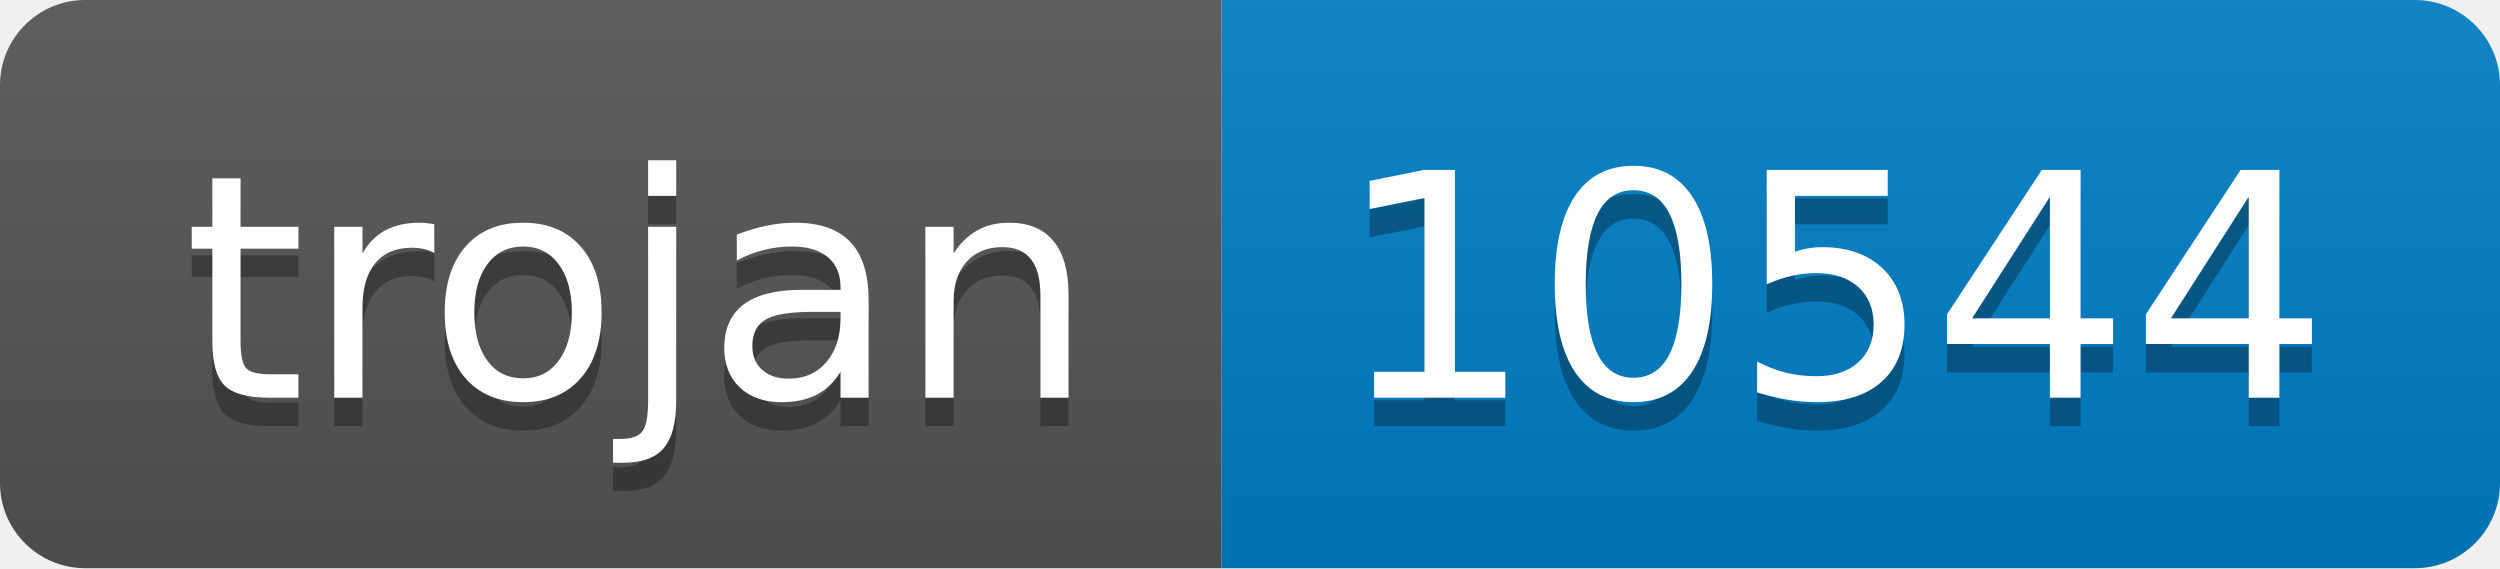
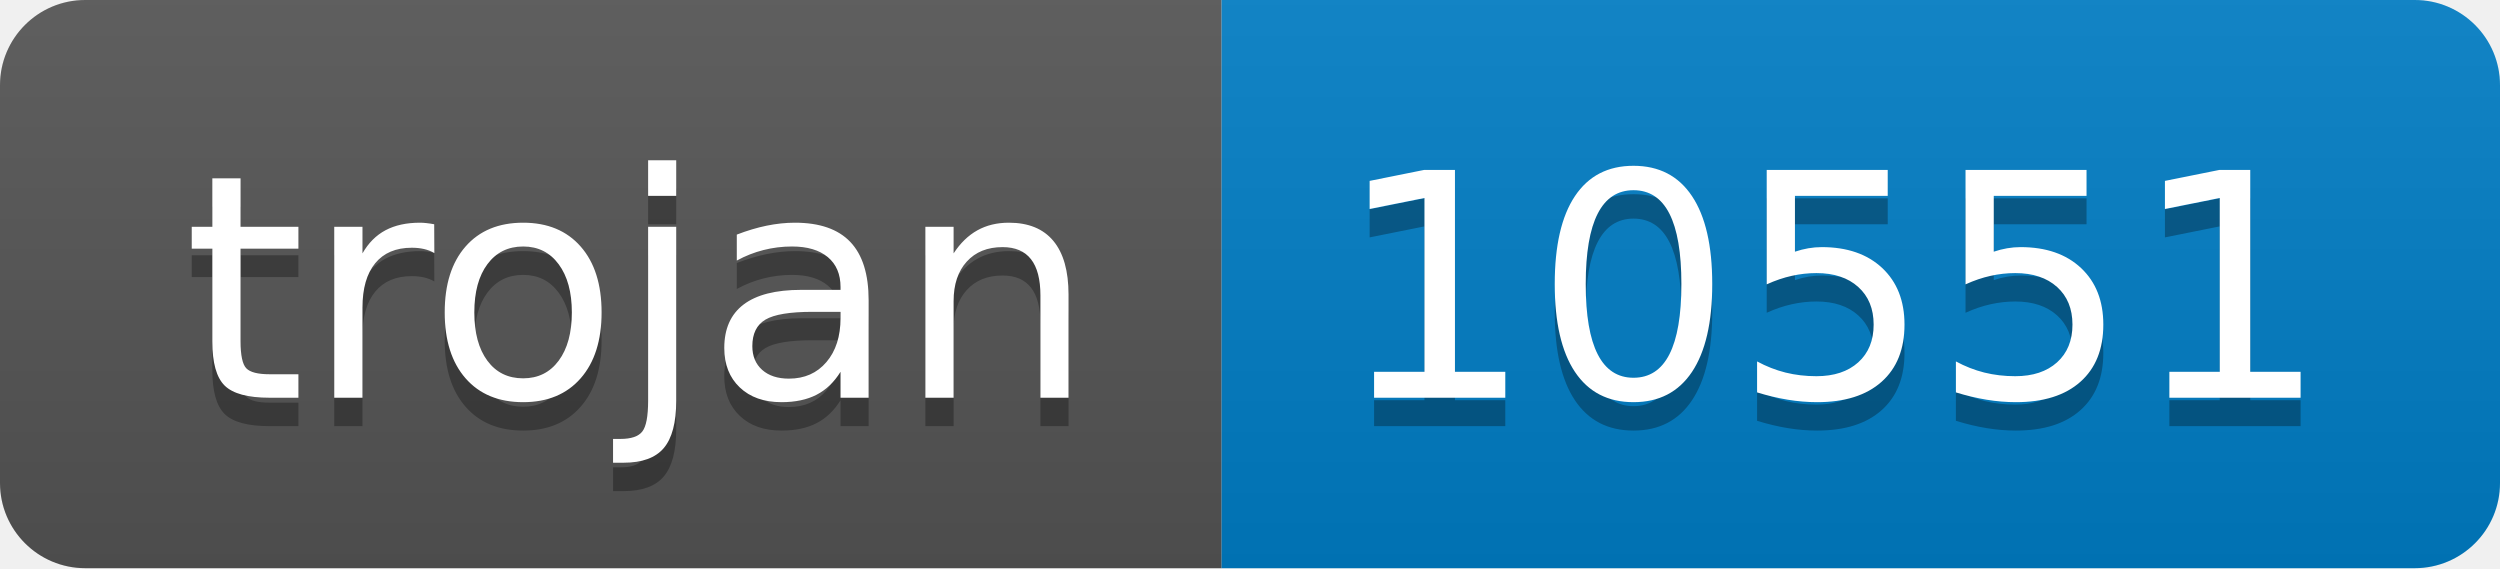
- <svg xmlns="http://www.w3.org/2000/svg" width="88" height="20" role="img" aria-label="trojan: 10544">
+ <svg xmlns="http://www.w3.org/2000/svg" width="88" height="20" role="img" aria-label="trojan: 10551">
  <linearGradient id="s" x2="0" y2="100%">
    <stop offset="0" stop-color="#bbb" stop-opacity=".1" />
    <stop offset="1" stop-opacity=".1" />
  </linearGradient>
  <clipPath id="r">
    <rect width="88" height="20" rx="3" fill="#fff" />
  </clipPath>
  <g clip-path="url(#r)">
    <rect width="43" height="20" fill="#555" />
    <rect x="43" width="45" height="20" fill="#007ec6" />
    <rect width="88" height="20" fill="url(#s)" />
  </g>
  <g fill="#fff" text-anchor="middle" font-family="Verdana,Geneva,DejaVu Sans,sans-serif" text-rendering="geometricPrecision" font-size="110">
    <text aria-hidden="true" x="225" y="150" fill="#010101" fill-opacity=".3" transform="scale(.1)" textLength="330">trojan</text>
    <text x="225" y="140" transform="scale(.1)" fill="#fff" textLength="330">trojan</text>
-     <text aria-hidden="true" x="645" y="150" fill="#010101" fill-opacity=".3" transform="scale(.1)" textLength="350">10544</text>
-     <text x="645" y="140" transform="scale(.1)" fill="#fff" textLength="350">10544</text>
+     <text aria-hidden="true" x="645" y="150" fill="#010101" fill-opacity=".3" transform="scale(.1)" textLength="350">10551</text>
+     <text x="645" y="140" transform="scale(.1)" fill="#fff" textLength="350">10551</text>
  </g>
</svg>
